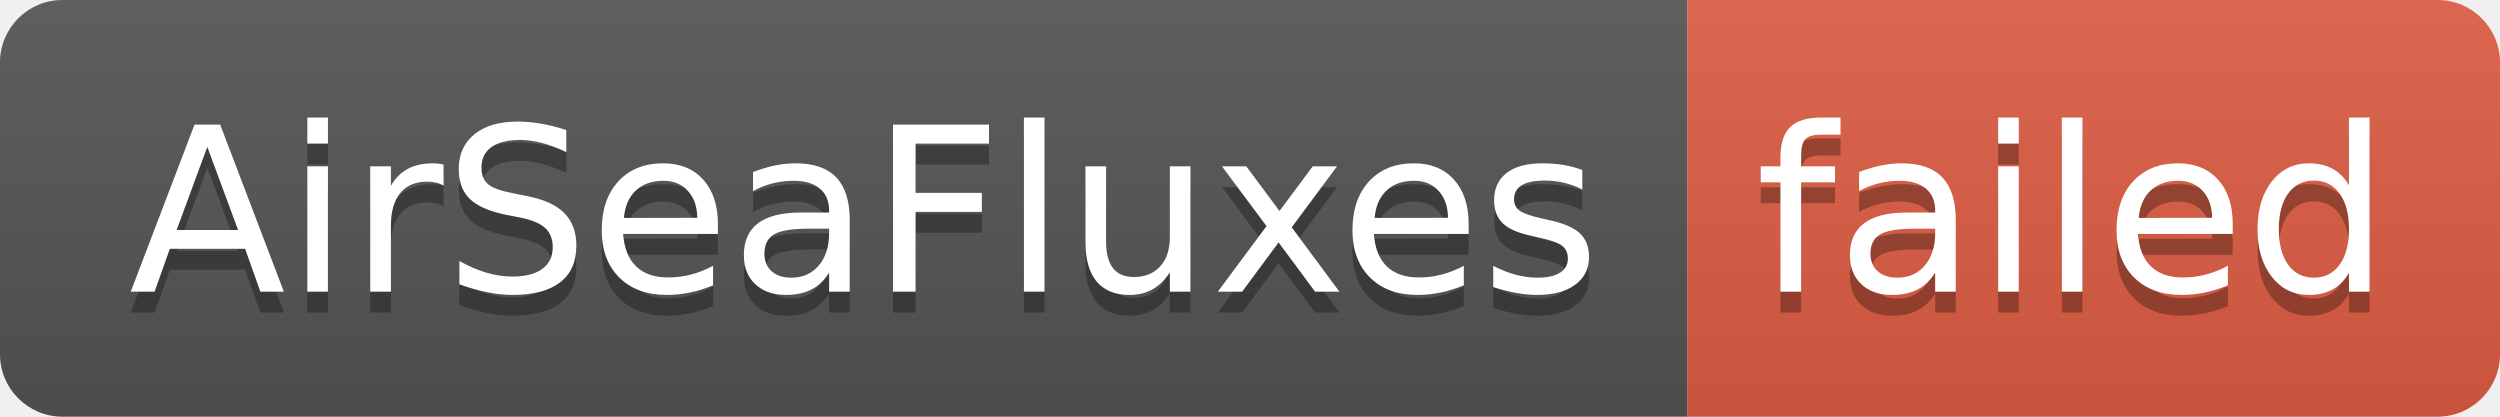
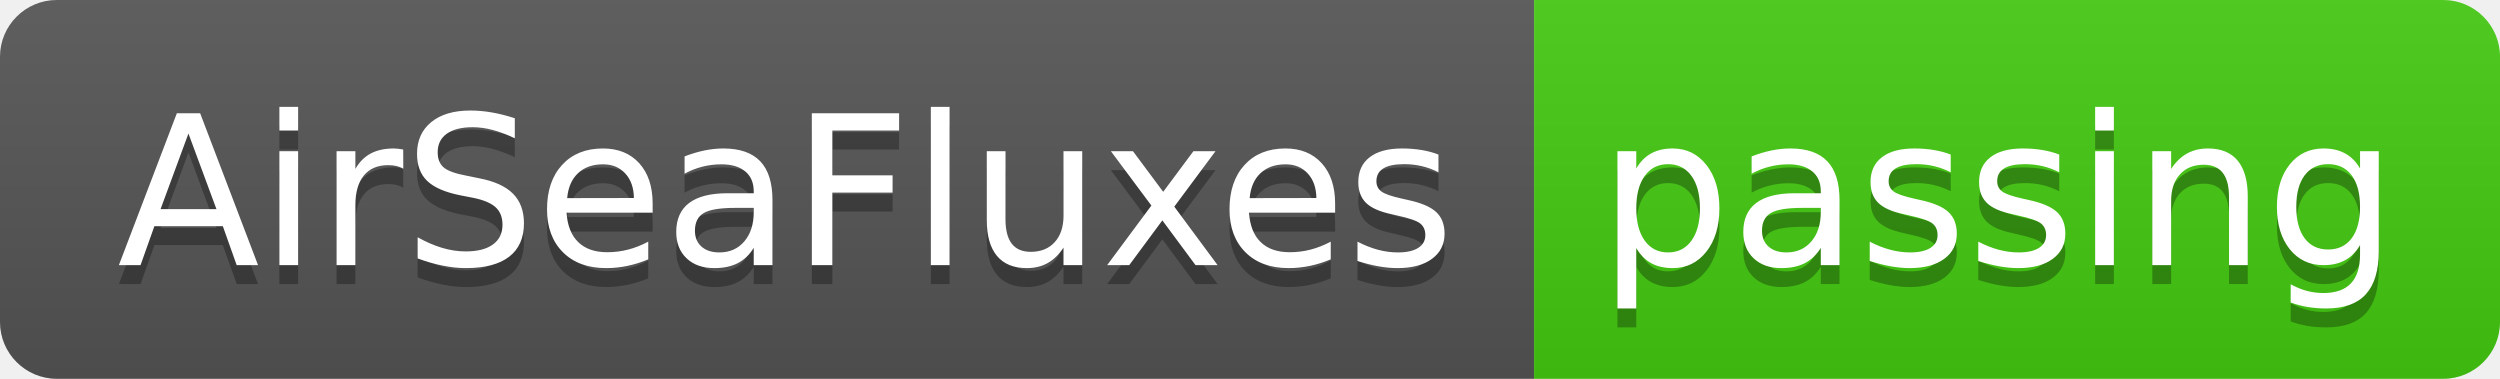
- <svg xmlns="http://www.w3.org/2000/svg" width="120" height="20" role="img" aria-label="AirSeaFluxes: failed">
+ <svg xmlns="http://www.w3.org/2000/svg" width="132" height="20" role="img" aria-label="AirSeaFluxes: passing">
  <linearGradient id="s" x2="0" y2="100%">
    <stop offset="0" stop-color="#bbb" stop-opacity=".1" />
    <stop offset="1" stop-opacity=".1" />
  </linearGradient>
  <clipPath id="r">
-     <rect width="120" height="20" rx="3" fill="#fff" />
+     <rect width="132" height="20" rx="3" fill="#fff" />
  </clipPath>
  <g clip-path="url(#r)">
    <rect width="81" height="20" fill="#555" />
-     <rect x="81" width="39" height="20" fill="#e05d44" />
-     <rect width="120" height="20" fill="url(#s)" />
+     <rect x="81" width="51" height="20" fill="#4c1" />
+     <rect width="132" height="20" fill="url(#s)" />
  </g>
  <g fill="#fff" text-anchor="middle" font-family="Verdana,Geneva,DejaVu Sans,sans-serif" text-rendering="geometricPrecision" font-size="110">
    <text aria-hidden="true" x="415" y="150" fill="#010101" fill-opacity=".3" transform="scale(.1)" textLength="710">AirSeaFluxes</text>
    <text x="415" y="140" transform="scale(.1)" fill="#fff" textLength="710">AirSeaFluxes</text>
-     <text aria-hidden="true" x="995" y="150" fill="#010101" fill-opacity=".3" transform="scale(.1)" textLength="290">failed</text>
-     <text x="995" y="140" transform="scale(.1)" fill="#fff" textLength="290">failed</text>
+     <text aria-hidden="true" x="1055" y="150" fill="#010101" fill-opacity=".3" transform="scale(.1)" textLength="410">passing</text>
+     <text x="1055" y="140" transform="scale(.1)" fill="#fff" textLength="410">passing</text>
  </g>
</svg>
